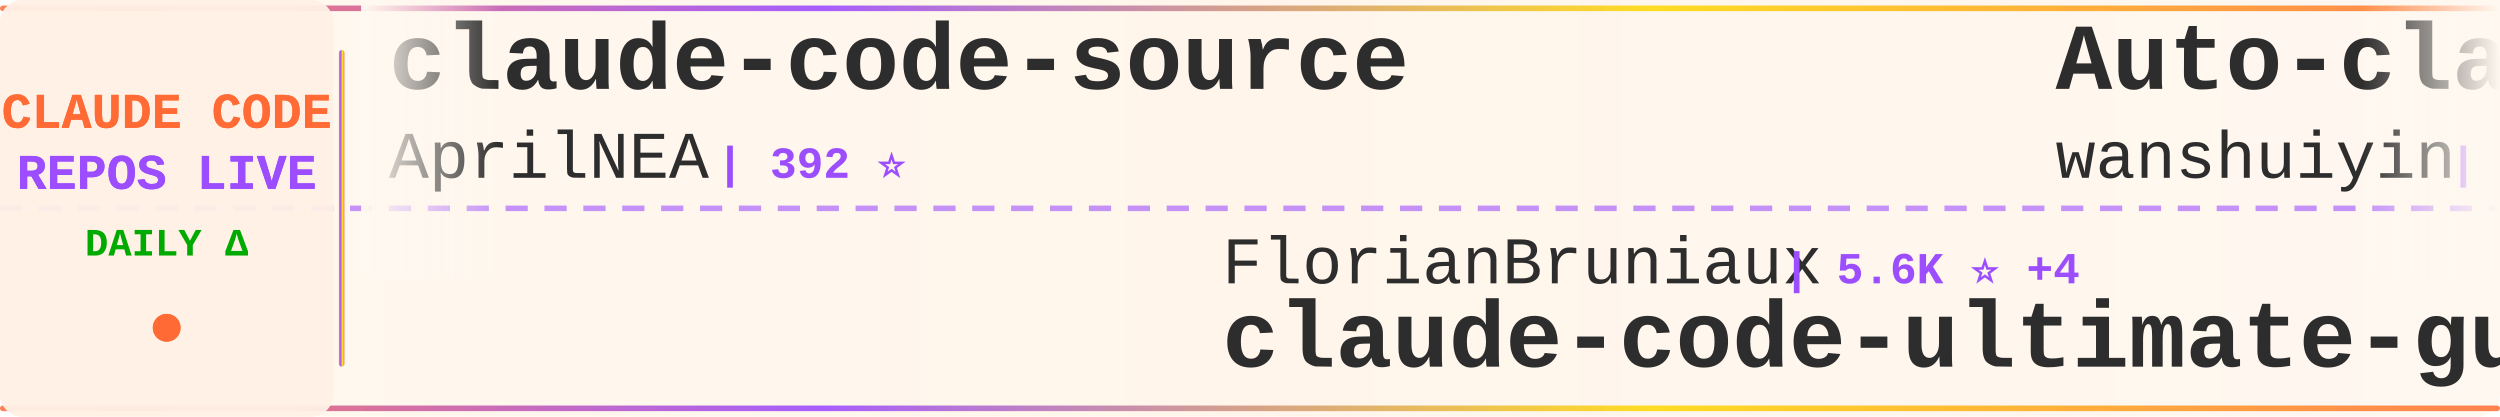
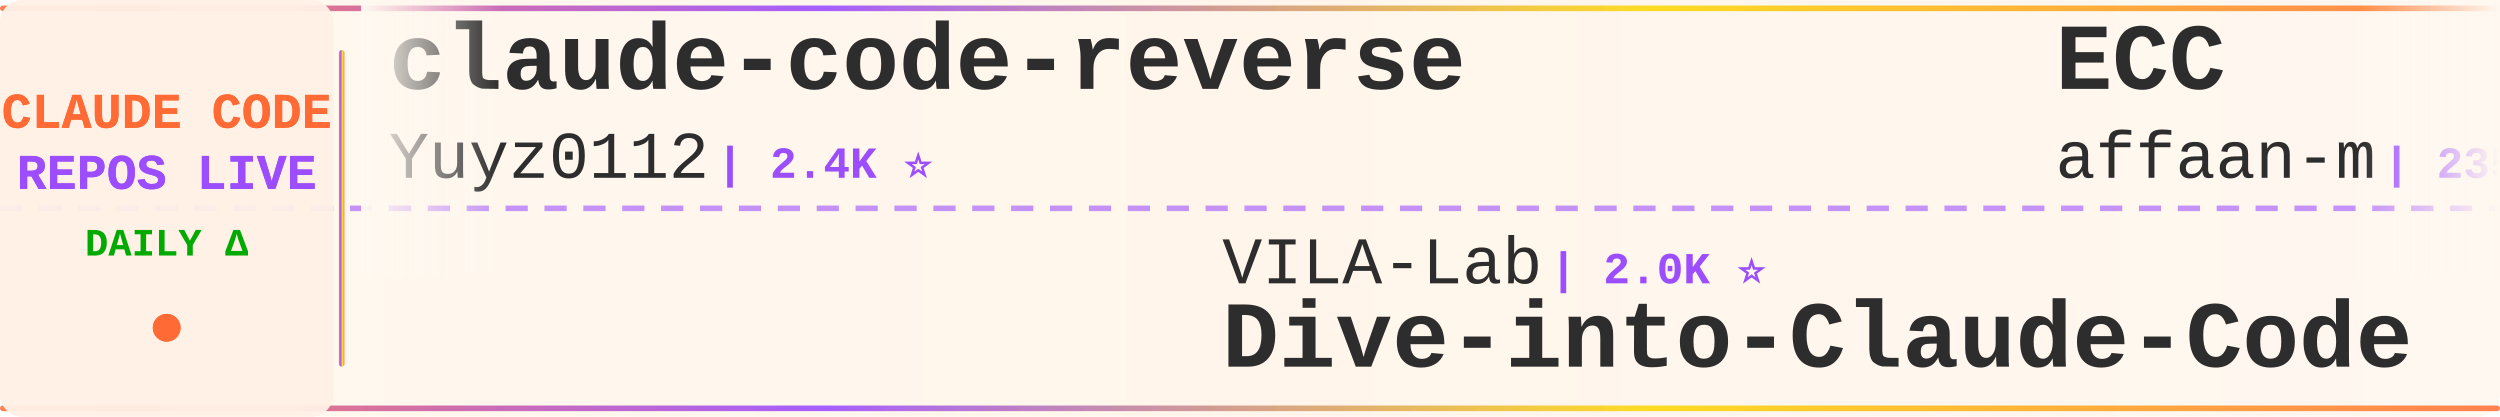
<svg xmlns="http://www.w3.org/2000/svg" width="900" height="150">
  <defs>
    <linearGradient id="tickerBg" x1="0%" y1="0%" x2="100%" y2="0%">
      <stop offset="0%" style="stop-color:#fff8f0;stop-opacity:0.98" />
      <stop offset="50%" style="stop-color:#fff5eb;stop-opacity:1" />
      <stop offset="100%" style="stop-color:#fff8f0;stop-opacity:0.98" />
    </linearGradient>
    <linearGradient id="borderGrad" x1="0%" y1="0%" x2="100%" y2="0%">
      <stop offset="0%" style="stop-color:#FF6B35;stop-opacity:0.85">
        <animate attributeName="stop-opacity" values="0.85;1;0.85" dur="2s" repeatCount="indefinite" />
      </stop>
      <stop offset="33%" style="stop-color:#9C4EFF;stop-opacity:0.9">
        <animate attributeName="stop-opacity" values="0.9;1;0.9" dur="2.2s" repeatCount="indefinite" />
      </stop>
      <stop offset="66%" style="stop-color:#FFD700;stop-opacity:0.85">
        <animate attributeName="stop-opacity" values="0.85;1;0.85" dur="1.8s" repeatCount="indefinite" />
      </stop>
      <stop offset="100%" style="stop-color:#FF6B35;stop-opacity:0.85">
        <animate attributeName="stop-opacity" values="0.85;1;0.85" dur="2s" repeatCount="indefinite" />
      </stop>
    </linearGradient>
    <filter id="textGlow">
      <feGaussianBlur stdDeviation="0.15" result="coloredBlur" />
      <feMerge>
        <feMergeNode in="coloredBlur" />
        <feMergeNode in="SourceGraphic" />
      </feMerge>
    </filter>
    <filter id="metricGlow">
      <feGaussianBlur stdDeviation="0.2" result="coloredBlur" />
      <feMerge>
        <feMergeNode in="coloredBlur" />
        <feMergeNode in="SourceGraphic" />
      </feMerge>
    </filter>
    <linearGradient id="leftFade" x1="0%" y1="0%" x2="100%" y2="0%">
      <stop offset="0%" style="stop-color:#fff8f0;stop-opacity:1" />
      <stop offset="100%" style="stop-color:#fff8f0;stop-opacity:0" />
    </linearGradient>
    <linearGradient id="rightFade" x1="0%" y1="0%" x2="100%" y2="0%">
      <stop offset="0%" style="stop-color:#fff8f0;stop-opacity:0" />
      <stop offset="100%" style="stop-color:#fff8f0;stop-opacity:1" />
    </linearGradient>
  </defs>
  <rect width="900" height="150" fill="url(#tickerBg)" rx="8" />
  <rect x="0" y="2" width="900" height="2" fill="url(#borderGrad)" rx="1" />
  <rect x="0" y="146" width="900" height="2" fill="url(#borderGrad)" rx="1" />
  <line x1="0" y1="75" x2="900" y2="75" stroke="#9C4EFF" stroke-width="2" stroke-dasharray="8 6" opacity="0.6" />
  <rect x="0" y="0" width="120" height="150" fill="#fff0e6" opacity="0.95" rx="8" />
  <text x="60" y="46" font-family="'Courier New', monospace" font-size="18" font-weight="bold" fill="#FF6B35" text-anchor="middle" filter="url(#textGlow)">
    CLAUDE CODE
  </text>
  <text x="60" y="68" font-family="'Courier New', monospace" font-size="18" font-weight="bold" fill="#9C4EFF" text-anchor="middle" filter="url(#textGlow)">
    REPOS LIVE
  </text>
  <text x="60" y="92" font-family="'Courier New', monospace" font-size="14" font-weight="bold" fill="#00aa00" text-anchor="middle">
    DAILY Δ
  </text>
  <circle cx="60" cy="118" r="5" fill="#FF6B35" filter="url(#metricGlow)">
    <animate attributeName="r" values="4;6;4" dur="1.5s" repeatCount="indefinite" />
    <animate attributeName="opacity" values="0.6;1;0.6" dur="1.5s" repeatCount="indefinite" />
  </circle>
  <rect x="122" y="18" width="2" height="114" fill="url(#borderGrad)" rx="1" />
  <clipPath id="tickerClip">
    <rect x="130" y="0" width="770" height="150" />
  </clipPath>
  <g clip-path="url(#tickerClip)">
    <g id="tickerItems">
      <animateTransform attributeName="transform" attributeType="XML" type="translate" from="0 0" to="-3000 0" dur="54s" repeatCount="indefinite" />
      <g transform="translate(0, 0)">
-         <text x="140" y="32" font-family="'Courier New', monospace" font-size="34" font-weight="bold" fill="#2d2d2d">claude-code-source</text>
-         <text x="140" y="64" font-family="'Courier New', monospace" font-size="24" font-weight="normal" fill="#2d2d2d" opacity="1.0">AprilNEA</text>
-         <text x="258" y="64" font-family="'Courier New', monospace" font-size="16" font-weight="bold" fill="#9C4EFF"> | 392 ⭐</text>
+         <text x="140" y="32" font-family="'Courier New', monospace" font-size="34" font-weight="bold" fill="#2d2d2d">claude-code-reverse</text>
+         <text x="140" y="64" font-family="'Courier New', monospace" font-size="24" font-weight="normal" fill="#2d2d2d" opacity="1.0">Yuyz0112</text>
+         <text x="258" y="64" font-family="'Courier New', monospace" font-size="16" font-weight="bold" fill="#9C4EFF"> | 2.4K ⭐</text>
      </g>
      <g transform="translate(300, 0)">
-         <text x="140" y="102" font-family="'Courier New', monospace" font-size="24" font-weight="normal" fill="#2d2d2d" opacity="1.0">FlorianBruniaux</text>
-         <text x="342" y="102" font-family="'Courier New', monospace" font-size="16" font-weight="bold" fill="#9C4EFF"> | 5.6K ⭐ +4</text>
-         <text x="140" y="132" font-family="'Courier New', monospace" font-size="34" font-weight="bold" fill="#2d2d2d">claude-code-ultimate-gui...</text>
+         <text x="140" y="102" font-family="'Courier New', monospace" font-size="24" font-weight="normal" fill="#2d2d2d" opacity="1.0">VILA-Lab</text>
+         <text x="258" y="102" font-family="'Courier New', monospace" font-size="16" font-weight="bold" fill="#9C4EFF"> | 2.0K ⭐</text>
+         <text x="140" y="132" font-family="'Courier New', monospace" font-size="34" font-weight="bold" fill="#2d2d2d">Dive-into-Claude-Code</text>
      </g>
      <g transform="translate(600, 0)">
-         <text x="140" y="32" font-family="'Courier New', monospace" font-size="34" font-weight="bold" fill="#2d2d2d">Auto-claude-code-researc...</text>
-         <text x="140" y="64" font-family="'Courier New', monospace" font-size="24" font-weight="normal" fill="#2d2d2d" opacity="1.0">wanshuiyin</text>
-         <text x="282" y="64" font-family="'Courier New', monospace" font-size="16" font-weight="bold" fill="#9C4EFF"> | 14.0K ⭐ +5</text>
+         <text x="140" y="32" font-family="'Courier New', monospace" font-size="34" font-weight="bold" fill="#2d2d2d">ECC</text>
+         <text x="140" y="64" font-family="'Courier New', monospace" font-size="24" font-weight="normal" fill="#2d2d2d" opacity="1.0">affaan-m</text>
+         <text x="258" y="64" font-family="'Courier New', monospace" font-size="16" font-weight="bold" fill="#9C4EFF"> | 235.9K ⭐ +113</text>
      </g>
      <g transform="translate(900, 0)">
-         <text x="140" y="102" font-family="'Courier New', monospace" font-size="24" font-weight="normal" fill="#2d2d2d" opacity="1.0">edmund-io</text>
-         <text x="270" y="102" font-family="'Courier New', monospace" font-size="16" font-weight="bold" fill="#9C4EFF"> | 1.5K ⭐</text>
-         <text x="140" y="132" font-family="'Courier New', monospace" font-size="34" font-weight="bold" fill="#2d2d2d">edmunds-claude-code</text>
+         <text x="140" y="102" font-family="'Courier New', monospace" font-size="24" font-weight="normal" fill="#2d2d2d" opacity="1.0">Windy3f3f3f3f</text>
+         <text x="318" y="102" font-family="'Courier New', monospace" font-size="16" font-weight="bold" fill="#9C4EFF"> | 3.3K ⭐ +5</text>
+         <text x="140" y="132" font-family="'Courier New', monospace" font-size="34" font-weight="bold" fill="#2d2d2d">how-claude-code-works</text>
      </g>
      <g transform="translate(1200, 0)">
-         <text x="140" y="32" font-family="'Courier New', monospace" font-size="34" font-weight="bold" fill="#2d2d2d">claude-code-from-scratch</text>
-         <text x="140" y="64" font-family="'Courier New', monospace" font-size="24" font-weight="normal" fill="#2d2d2d" opacity="1.0">Windy3f3f3f3f</text>
-         <text x="318" y="64" font-family="'Courier New', monospace" font-size="16" font-weight="bold" fill="#9C4EFF"> | 2.5K ⭐</text>
+         <text x="140" y="32" font-family="'Courier New', monospace" font-size="34" font-weight="bold" fill="#2d2d2d">claude-code-source-code</text>
+         <text x="140" y="64" font-family="'Courier New', monospace" font-size="24" font-weight="normal" fill="#2d2d2d" opacity="1.0">777genius</text>
+         <text x="270" y="64" font-family="'Courier New', monospace" font-size="16" font-weight="bold" fill="#9C4EFF"> | 923 ⭐</text>
      </g>
      <g transform="translate(1500, 0)">
        <text x="140" y="102" font-family="'Courier New', monospace" font-size="24" font-weight="normal" fill="#2d2d2d" opacity="1.0">anthropics</text>
-         <text x="282" y="102" font-family="'Courier New', monospace" font-size="16" font-weight="bold" fill="#9C4EFF"> | 165.1K ⭐ +27</text>
-         <text x="140" y="132" font-family="'Courier New', monospace" font-size="34" font-weight="bold" fill="#2d2d2d">skills</text>
+         <text x="282" y="102" font-family="'Courier New', monospace" font-size="16" font-weight="bold" fill="#9C4EFF"> | 5.7K ⭐ +8</text>
+         <text x="140" y="132" font-family="'Courier New', monospace" font-size="34" font-weight="bold" fill="#2d2d2d">claude-code-security-rev...</text>
      </g>
      <g transform="translate(1800, 0)">
-         <text x="140" y="32" font-family="'Courier New', monospace" font-size="34" font-weight="bold" fill="#2d2d2d">awesome-claude-code</text>
-         <text x="140" y="64" font-family="'Courier New', monospace" font-size="24" font-weight="normal" fill="#2d2d2d" opacity="1.0">jqueryscript</text>
-         <text x="306" y="64" font-family="'Courier New', monospace" font-size="16" font-weight="bold" fill="#9C4EFF"> | 483 ⭐</text>
+         <text x="140" y="32" font-family="'Courier New', monospace" font-size="34" font-weight="bold" fill="#2d2d2d">sc-claude-code-files</text>
+         <text x="140" y="64" font-family="'Courier New', monospace" font-size="24" font-weight="normal" fill="#2d2d2d" opacity="1.0">https-deeplearning-ai</text>
+         <text x="414" y="64" font-family="'Courier New', monospace" font-size="16" font-weight="bold" fill="#9C4EFF"> | 537 ⭐</text>
      </g>
      <g transform="translate(2100, 0)">
-         <text x="140" y="102" font-family="'Courier New', monospace" font-size="24" font-weight="normal" fill="#2d2d2d" opacity="1.0">jeremylongshore</text>
-         <text x="342" y="102" font-family="'Courier New', monospace" font-size="16" font-weight="bold" fill="#9C4EFF"> | 2.6K ⭐ +2</text>
-         <text x="140" y="132" font-family="'Courier New', monospace" font-size="34" font-weight="bold" fill="#2d2d2d">claude-code-plugins-plus...</text>
+         <text x="140" y="102" font-family="'Courier New', monospace" font-size="24" font-weight="normal" fill="#2d2d2d" opacity="1.0">pengchengneo</text>
+         <text x="306" y="102" font-family="'Courier New', monospace" font-size="16" font-weight="bold" fill="#9C4EFF"> | 1.7K ⭐ +1</text>
+         <text x="140" y="132" font-family="'Courier New', monospace" font-size="34" font-weight="bold" fill="#2d2d2d">Claude-Code</text>
      </g>
      <g transform="translate(2400, 0)">
-         <text x="140" y="32" font-family="'Courier New', monospace" font-size="34" font-weight="bold" fill="#2d2d2d">awesome-claude-code-tool...</text>
-         <text x="140" y="64" font-family="'Courier New', monospace" font-size="24" font-weight="normal" fill="#2d2d2d" opacity="1.0">rohitg00</text>
-         <text x="258" y="64" font-family="'Courier New', monospace" font-size="16" font-weight="bold" fill="#9C4EFF"> | 2.4K ⭐ +1</text>
+         <text x="140" y="32" font-family="'Courier New', monospace" font-size="34" font-weight="bold" fill="#2d2d2d">Auto-claude-code-researc...</text>
+         <text x="140" y="64" font-family="'Courier New', monospace" font-size="24" font-weight="normal" fill="#2d2d2d" opacity="1.0">wanshuiyin</text>
+         <text x="282" y="64" font-family="'Courier New', monospace" font-size="16" font-weight="bold" fill="#9C4EFF"> | 14.0K ⭐ +10</text>
      </g>
      <g transform="translate(2700, 0)">
-         <text x="140" y="102" font-family="'Courier New', monospace" font-size="24" font-weight="normal" fill="#2d2d2d" opacity="1.0">Windy3f3f3f3f</text>
-         <text x="318" y="102" font-family="'Courier New', monospace" font-size="16" font-weight="bold" fill="#9C4EFF"> | 3.3K ⭐</text>
-         <text x="140" y="132" font-family="'Courier New', monospace" font-size="34" font-weight="bold" fill="#2d2d2d">how-claude-code-works</text>
+         <text x="140" y="102" font-family="'Courier New', monospace" font-size="24" font-weight="normal" fill="#2d2d2d" opacity="1.0">andrew-kramer-inno</text>
+         <text x="378" y="102" font-family="'Courier New', monospace" font-size="16" font-weight="bold" fill="#9C4EFF"> | 593 ⭐</text>
+         <text x="140" y="132" font-family="'Courier New', monospace" font-size="34" font-weight="bold" fill="#2d2d2d">claude-code-source-build</text>
      </g>
      <g transform="translate(3000, 0)">
-         <text x="140" y="32" font-family="'Courier New', monospace" font-size="34" font-weight="bold" fill="#2d2d2d">claude-code-source</text>
-         <text x="140" y="64" font-family="'Courier New', monospace" font-size="24" font-weight="normal" fill="#2d2d2d" opacity="1.0">AprilNEA</text>
-         <text x="258" y="64" font-family="'Courier New', monospace" font-size="16" font-weight="bold" fill="#9C4EFF"> | 392 ⭐</text>
+         <text x="140" y="32" font-family="'Courier New', monospace" font-size="34" font-weight="bold" fill="#2d2d2d">claude-code-reverse</text>
+         <text x="140" y="64" font-family="'Courier New', monospace" font-size="24" font-weight="normal" fill="#2d2d2d" opacity="1.0">Yuyz0112</text>
+         <text x="258" y="64" font-family="'Courier New', monospace" font-size="16" font-weight="bold" fill="#9C4EFF"> | 2.4K ⭐</text>
      </g>
      <g transform="translate(3300, 0)">
-         <text x="140" y="102" font-family="'Courier New', monospace" font-size="24" font-weight="normal" fill="#2d2d2d" opacity="1.0">FlorianBruniaux</text>
-         <text x="342" y="102" font-family="'Courier New', monospace" font-size="16" font-weight="bold" fill="#9C4EFF"> | 5.6K ⭐ +4</text>
-         <text x="140" y="132" font-family="'Courier New', monospace" font-size="34" font-weight="bold" fill="#2d2d2d">claude-code-ultimate-gui...</text>
+         <text x="140" y="102" font-family="'Courier New', monospace" font-size="24" font-weight="normal" fill="#2d2d2d" opacity="1.0">VILA-Lab</text>
+         <text x="258" y="102" font-family="'Courier New', monospace" font-size="16" font-weight="bold" fill="#9C4EFF"> | 2.0K ⭐</text>
+         <text x="140" y="132" font-family="'Courier New', monospace" font-size="34" font-weight="bold" fill="#2d2d2d">Dive-into-Claude-Code</text>
      </g>
      <g transform="translate(3600, 0)">
-         <text x="140" y="32" font-family="'Courier New', monospace" font-size="34" font-weight="bold" fill="#2d2d2d">Auto-claude-code-researc...</text>
-         <text x="140" y="64" font-family="'Courier New', monospace" font-size="24" font-weight="normal" fill="#2d2d2d" opacity="1.0">wanshuiyin</text>
-         <text x="282" y="64" font-family="'Courier New', monospace" font-size="16" font-weight="bold" fill="#9C4EFF"> | 14.0K ⭐ +5</text>
+         <text x="140" y="32" font-family="'Courier New', monospace" font-size="34" font-weight="bold" fill="#2d2d2d">ECC</text>
+         <text x="140" y="64" font-family="'Courier New', monospace" font-size="24" font-weight="normal" fill="#2d2d2d" opacity="1.0">affaan-m</text>
+         <text x="258" y="64" font-family="'Courier New', monospace" font-size="16" font-weight="bold" fill="#9C4EFF"> | 235.9K ⭐ +113</text>
      </g>
      <g transform="translate(3900, 0)">
-         <text x="140" y="102" font-family="'Courier New', monospace" font-size="24" font-weight="normal" fill="#2d2d2d" opacity="1.0">edmund-io</text>
-         <text x="270" y="102" font-family="'Courier New', monospace" font-size="16" font-weight="bold" fill="#9C4EFF"> | 1.5K ⭐</text>
-         <text x="140" y="132" font-family="'Courier New', monospace" font-size="34" font-weight="bold" fill="#2d2d2d">edmunds-claude-code</text>
+         <text x="140" y="102" font-family="'Courier New', monospace" font-size="24" font-weight="normal" fill="#2d2d2d" opacity="1.0">Windy3f3f3f3f</text>
+         <text x="318" y="102" font-family="'Courier New', monospace" font-size="16" font-weight="bold" fill="#9C4EFF"> | 3.3K ⭐ +5</text>
+         <text x="140" y="132" font-family="'Courier New', monospace" font-size="34" font-weight="bold" fill="#2d2d2d">how-claude-code-works</text>
      </g>
    </g>
  </g>
  <rect x="130" y="0" width="50" height="100" fill="url(#leftFade)" />
  <rect x="850" y="0" width="50" height="100" fill="url(#rightFade)" />
</svg>
